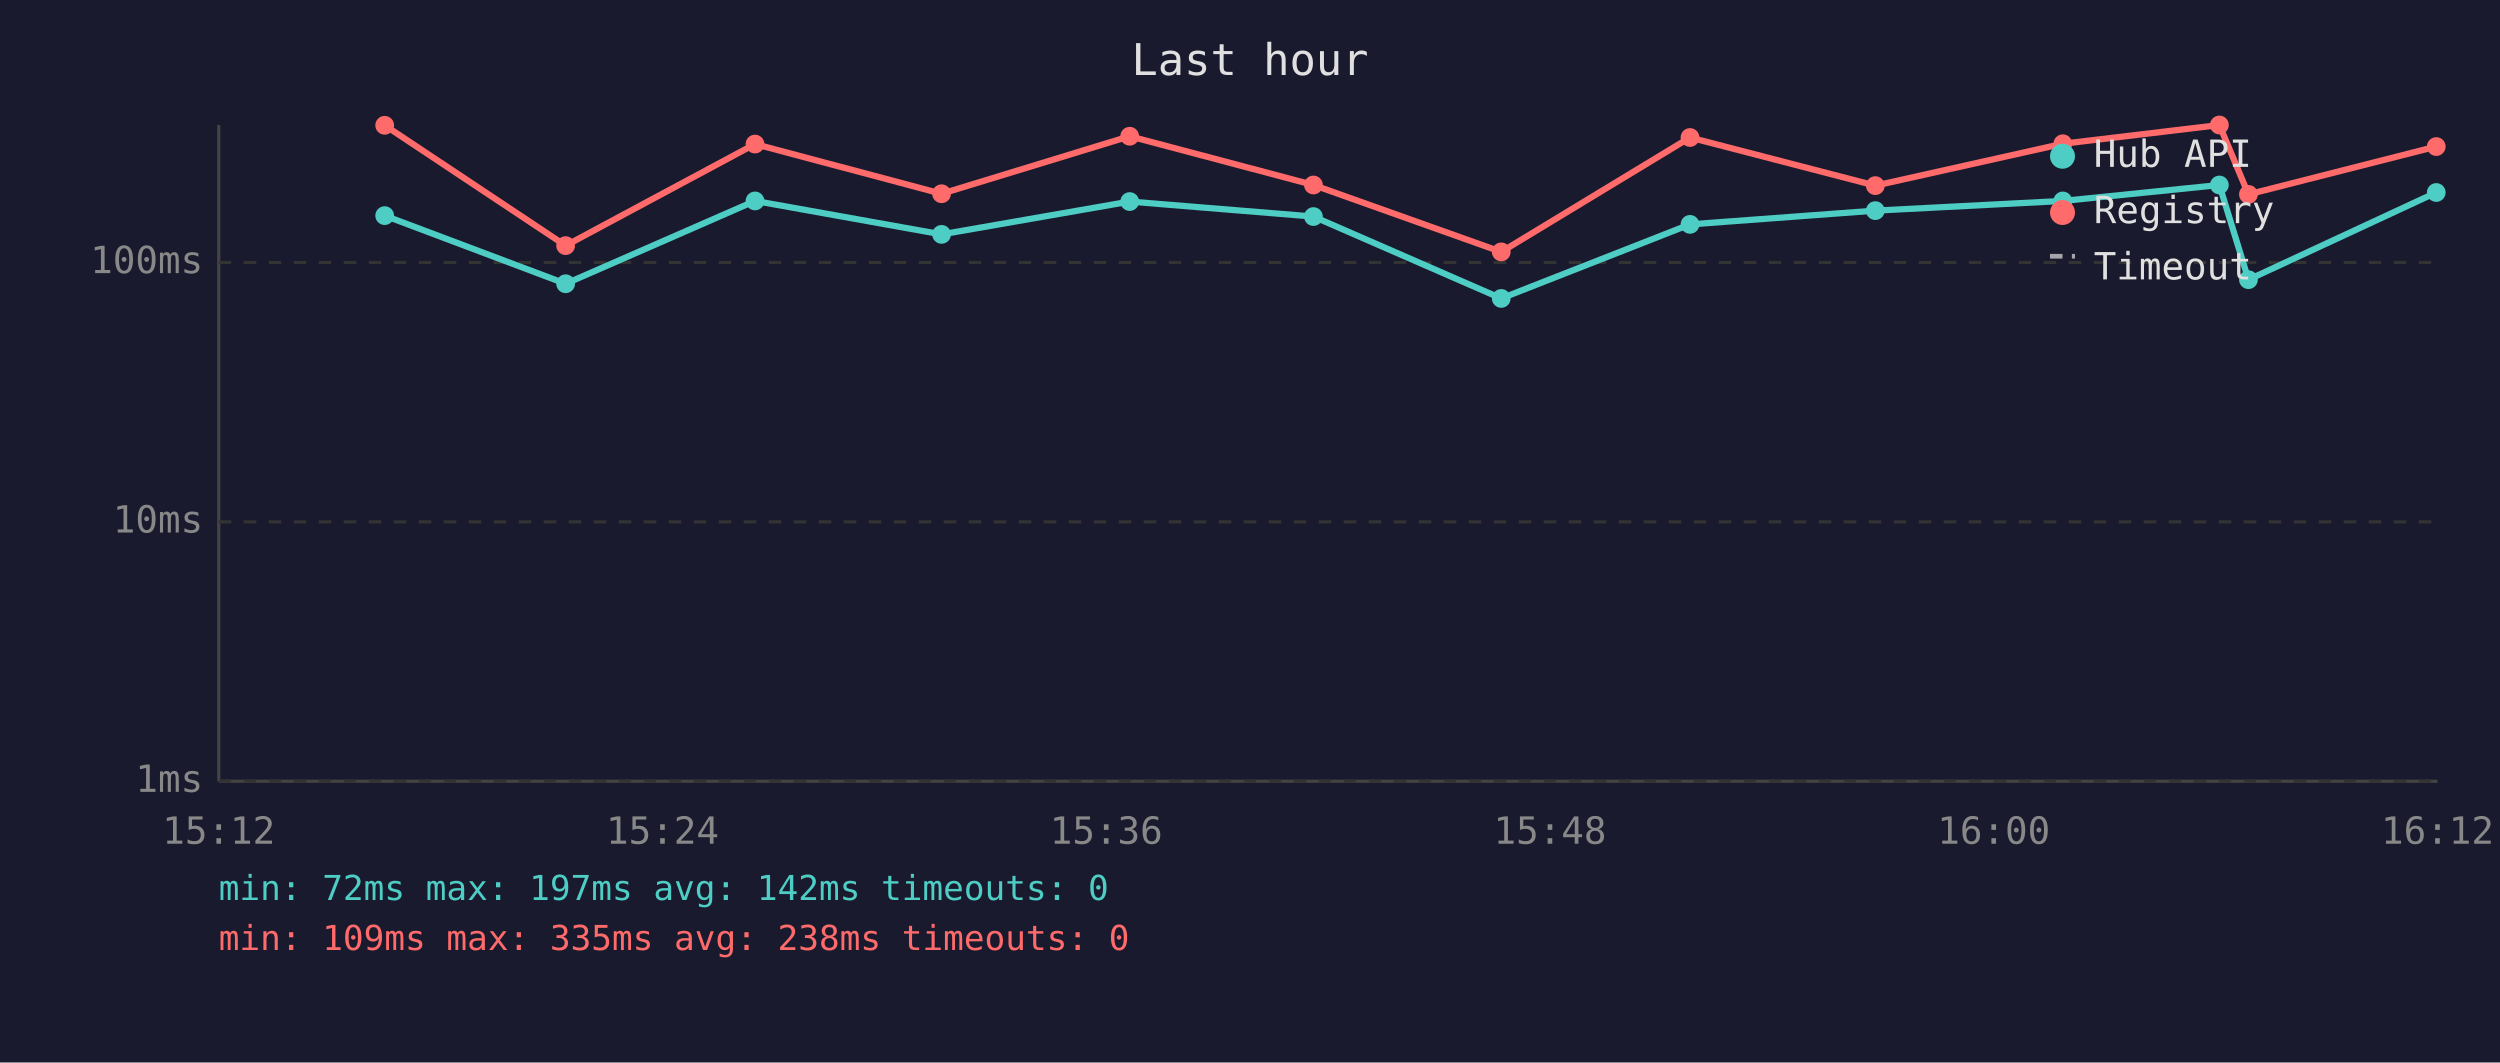
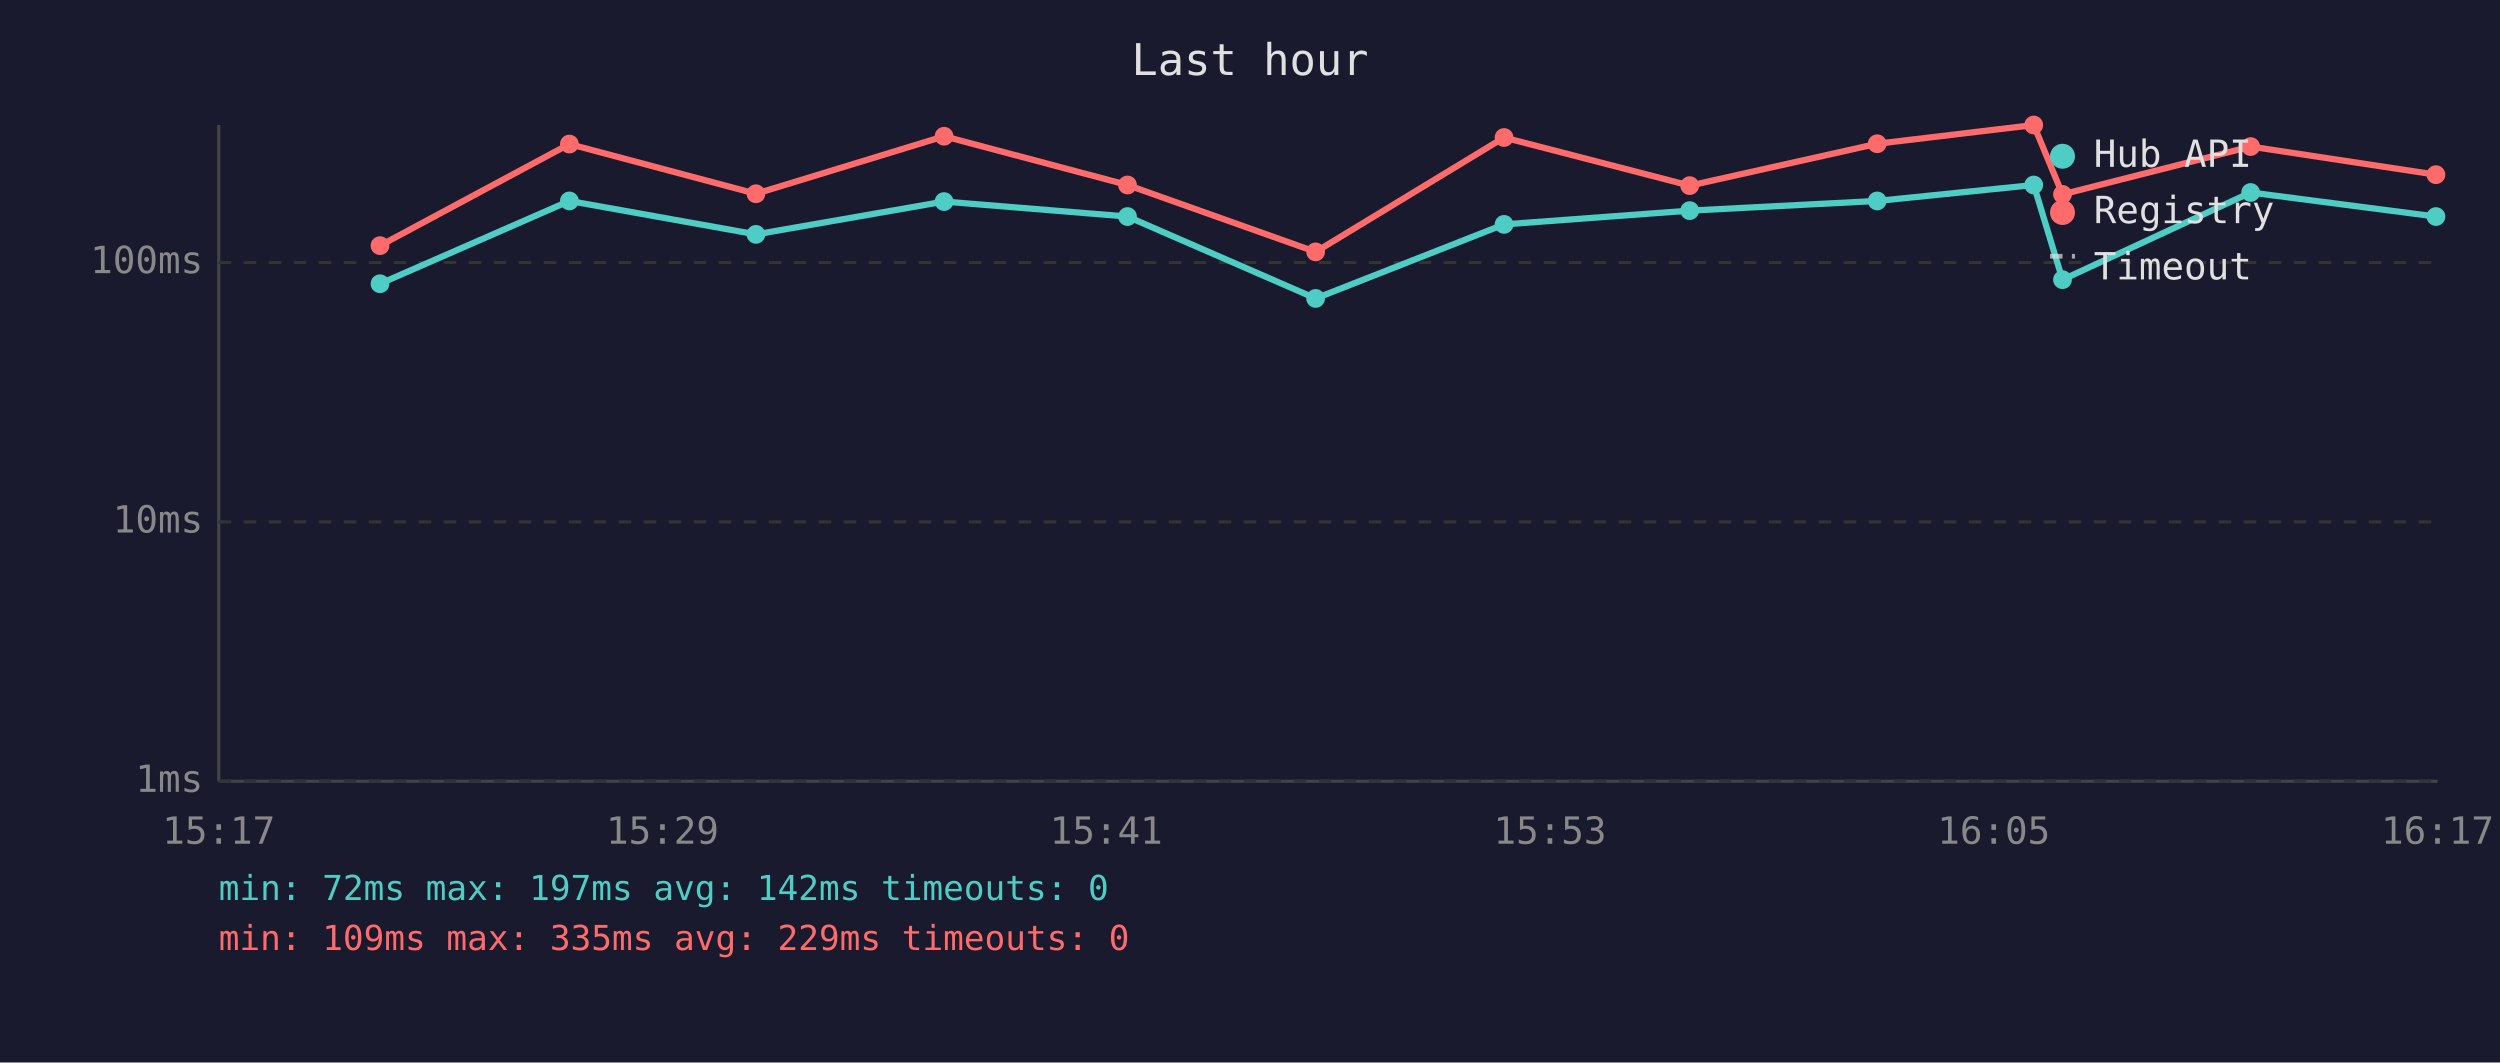
<svg xmlns="http://www.w3.org/2000/svg" viewBox="0 0 800 340" font-family="monospace" font-size="12">
  <rect width="800" height="340" fill="#1a1a2e" />
  <text x="400" y="24" fill="#e0e0e0" font-size="14" text-anchor="middle">Last hour</text>
  <line x1="70" y1="40" x2="70" y2="250" stroke="#444" stroke-width="1" />
  <line x1="70" y1="250" x2="780" y2="250" stroke="#444" stroke-width="1" />
  <line x1="70" y1="250" x2="780" y2="250" stroke="#333" stroke-width="1" stroke-dasharray="4" />
  <text x="65" y="250" fill="#888" text-anchor="end" dominant-baseline="middle">1ms</text>
  <line x1="70" y1="167" x2="780" y2="167" stroke="#333" stroke-width="1" stroke-dasharray="4" />
  <text x="65" y="167" fill="#888" text-anchor="end" dominant-baseline="middle">10ms</text>
  <line x1="70" y1="84" x2="780" y2="84" stroke="#333" stroke-width="1" stroke-dasharray="4" />
  <text x="65" y="84" fill="#888" text-anchor="end" dominant-baseline="middle">100ms</text>
-   <text x="70" y="270" fill="#888" text-anchor="middle">15:12</text>
-   <text x="212" y="270" fill="#888" text-anchor="middle">15:24</text>
-   <text x="354" y="270" fill="#888" text-anchor="middle">15:36</text>
-   <text x="496" y="270" fill="#888" text-anchor="middle">15:48</text>
-   <text x="638" y="270" fill="#888" text-anchor="middle">16:00</text>
-   <text x="780" y="270" fill="#888" text-anchor="middle">16:12</text>
-   <polyline points="123.1,69.0 181.0,90.8 241.6,64.3 301.3,75.0 361.5,64.5 420.3,69.3 480.4,95.5 540.8,71.8 600.1,67.4 660.1,64.3 710.2,59.2 719.5,89.5 779.6,61.6" fill="none" stroke="#4ecdc4" stroke-width="2" opacity="1" />
-   <circle cx="123.1" cy="69.0" r="3" fill="#4ecdc4" />
-   <circle cx="181.0" cy="90.8" r="3" fill="#4ecdc4" />
-   <circle cx="241.6" cy="64.3" r="3" fill="#4ecdc4" />
-   <circle cx="301.3" cy="75.0" r="3" fill="#4ecdc4" />
-   <circle cx="361.5" cy="64.5" r="3" fill="#4ecdc4" />
-   <circle cx="420.3" cy="69.3" r="3" fill="#4ecdc4" />
-   <circle cx="480.4" cy="95.5" r="3" fill="#4ecdc4" />
-   <circle cx="540.8" cy="71.8" r="3" fill="#4ecdc4" />
-   <circle cx="600.1" cy="67.4" r="3" fill="#4ecdc4" />
-   <circle cx="660.1" cy="64.3" r="3" fill="#4ecdc4" />
-   <circle cx="710.2" cy="59.2" r="3" fill="#4ecdc4" />
-   <circle cx="719.5" cy="89.5" r="3" fill="#4ecdc4" />
-   <circle cx="779.6" cy="61.6" r="3" fill="#4ecdc4" />
-   <polyline points="123.1,40.1 181.0,78.6 241.6,46.1 301.3,62.0 361.5,43.6 420.3,59.2 480.4,80.6 540.8,44.0 600.1,59.4 660.1,46.0 710.2,40.0 719.5,62.2 779.6,46.9" fill="none" stroke="#ff6b6b" stroke-width="2" opacity="1" />
-   <circle cx="123.1" cy="40.1" r="3" fill="#ff6b6b" />
-   <circle cx="181.0" cy="78.6" r="3" fill="#ff6b6b" />
-   <circle cx="241.6" cy="46.1" r="3" fill="#ff6b6b" />
-   <circle cx="301.3" cy="62.0" r="3" fill="#ff6b6b" />
-   <circle cx="361.5" cy="43.6" r="3" fill="#ff6b6b" />
-   <circle cx="420.3" cy="59.2" r="3" fill="#ff6b6b" />
-   <circle cx="480.4" cy="80.6" r="3" fill="#ff6b6b" />
-   <circle cx="540.8" cy="44.0" r="3" fill="#ff6b6b" />
-   <circle cx="600.1" cy="59.4" r="3" fill="#ff6b6b" />
-   <circle cx="660.1" cy="46.0" r="3" fill="#ff6b6b" />
-   <circle cx="710.2" cy="40.0" r="3" fill="#ff6b6b" />
-   <circle cx="719.5" cy="62.2" r="3" fill="#ff6b6b" />
-   <circle cx="779.6" cy="46.9" r="3" fill="#ff6b6b" />
+   <text x="70" y="270" fill="#888" text-anchor="middle">15:17</text>
+   <text x="212" y="270" fill="#888" text-anchor="middle">15:29</text>
+   <text x="354" y="270" fill="#888" text-anchor="middle">15:41</text>
+   <text x="496" y="270" fill="#888" text-anchor="middle">15:53</text>
+   <text x="638" y="270" fill="#888" text-anchor="middle">16:05</text>
+   <text x="780" y="270" fill="#888" text-anchor="middle">16:17</text>
+   <polyline points="121.6,90.8 182.2,64.3 241.9,75.0 302.1,64.5 360.8,69.3 421.0,95.5 481.3,71.8 540.7,67.4 600.7,64.3 650.8,59.2 660.0,89.5 720.2,61.6 779.5,69.3" fill="none" stroke="#4ecdc4" stroke-width="2" opacity="1" />
+   <circle cx="121.6" cy="90.8" r="3" fill="#4ecdc4" />
+   <circle cx="182.2" cy="64.3" r="3" fill="#4ecdc4" />
+   <circle cx="241.9" cy="75.0" r="3" fill="#4ecdc4" />
+   <circle cx="302.1" cy="64.5" r="3" fill="#4ecdc4" />
+   <circle cx="360.8" cy="69.3" r="3" fill="#4ecdc4" />
+   <circle cx="421.0" cy="95.5" r="3" fill="#4ecdc4" />
+   <circle cx="481.3" cy="71.8" r="3" fill="#4ecdc4" />
+   <circle cx="540.7" cy="67.4" r="3" fill="#4ecdc4" />
+   <circle cx="600.7" cy="64.3" r="3" fill="#4ecdc4" />
+   <circle cx="650.8" cy="59.2" r="3" fill="#4ecdc4" />
+   <circle cx="660.0" cy="89.5" r="3" fill="#4ecdc4" />
+   <circle cx="720.2" cy="61.6" r="3" fill="#4ecdc4" />
+   <circle cx="779.5" cy="69.3" r="3" fill="#4ecdc4" />
+   <polyline points="121.6,78.6 182.2,46.1 241.9,62.0 302.1,43.6 360.8,59.2 421.0,80.6 481.3,44.0 540.7,59.4 600.7,46.0 650.8,40.0 660.0,62.2 720.2,46.9 779.5,55.9" fill="none" stroke="#ff6b6b" stroke-width="2" opacity="1" />
+   <circle cx="121.6" cy="78.6" r="3" fill="#ff6b6b" />
+   <circle cx="182.2" cy="46.1" r="3" fill="#ff6b6b" />
+   <circle cx="241.9" cy="62.0" r="3" fill="#ff6b6b" />
+   <circle cx="302.1" cy="43.6" r="3" fill="#ff6b6b" />
+   <circle cx="360.8" cy="59.2" r="3" fill="#ff6b6b" />
+   <circle cx="421.0" cy="80.6" r="3" fill="#ff6b6b" />
+   <circle cx="481.3" cy="44.0" r="3" fill="#ff6b6b" />
+   <circle cx="540.7" cy="59.4" r="3" fill="#ff6b6b" />
+   <circle cx="600.7" cy="46.0" r="3" fill="#ff6b6b" />
+   <circle cx="650.8" cy="40.0" r="3" fill="#ff6b6b" />
+   <circle cx="660.0" cy="62.2" r="3" fill="#ff6b6b" />
+   <circle cx="720.2" cy="46.9" r="3" fill="#ff6b6b" />
+   <circle cx="779.5" cy="55.9" r="3" fill="#ff6b6b" />
  <circle cx="660" cy="50" r="4" fill="#4ecdc4" />
  <text x="670" y="50" fill="#e0e0e0" dominant-baseline="middle">Hub API</text>
  <circle cx="660" cy="68" r="4" fill="#ff6b6b" />
  <text x="670" y="68" fill="#e0e0e0" dominant-baseline="middle">Registry</text>
  <line x1="656" y1="82" x2="664" y2="82" stroke="#e0e0e0" stroke-width="1.5" stroke-dasharray="4,3" opacity="0.7" />
  <text x="670" y="86" fill="#e0e0e0" dominant-baseline="middle">Timeout</text>
  <text x="70" y="288" fill="#4ecdc4" font-size="11">min: 72ms  max: 197ms  avg: 142ms  timeouts: 0</text>
-   <text x="70" y="304" fill="#ff6b6b" font-size="11">min: 109ms  max: 335ms  avg: 238ms  timeouts: 0</text>
+   <text x="70" y="304" fill="#ff6b6b" font-size="11">min: 109ms  max: 335ms  avg: 229ms  timeouts: 0</text>
</svg>
